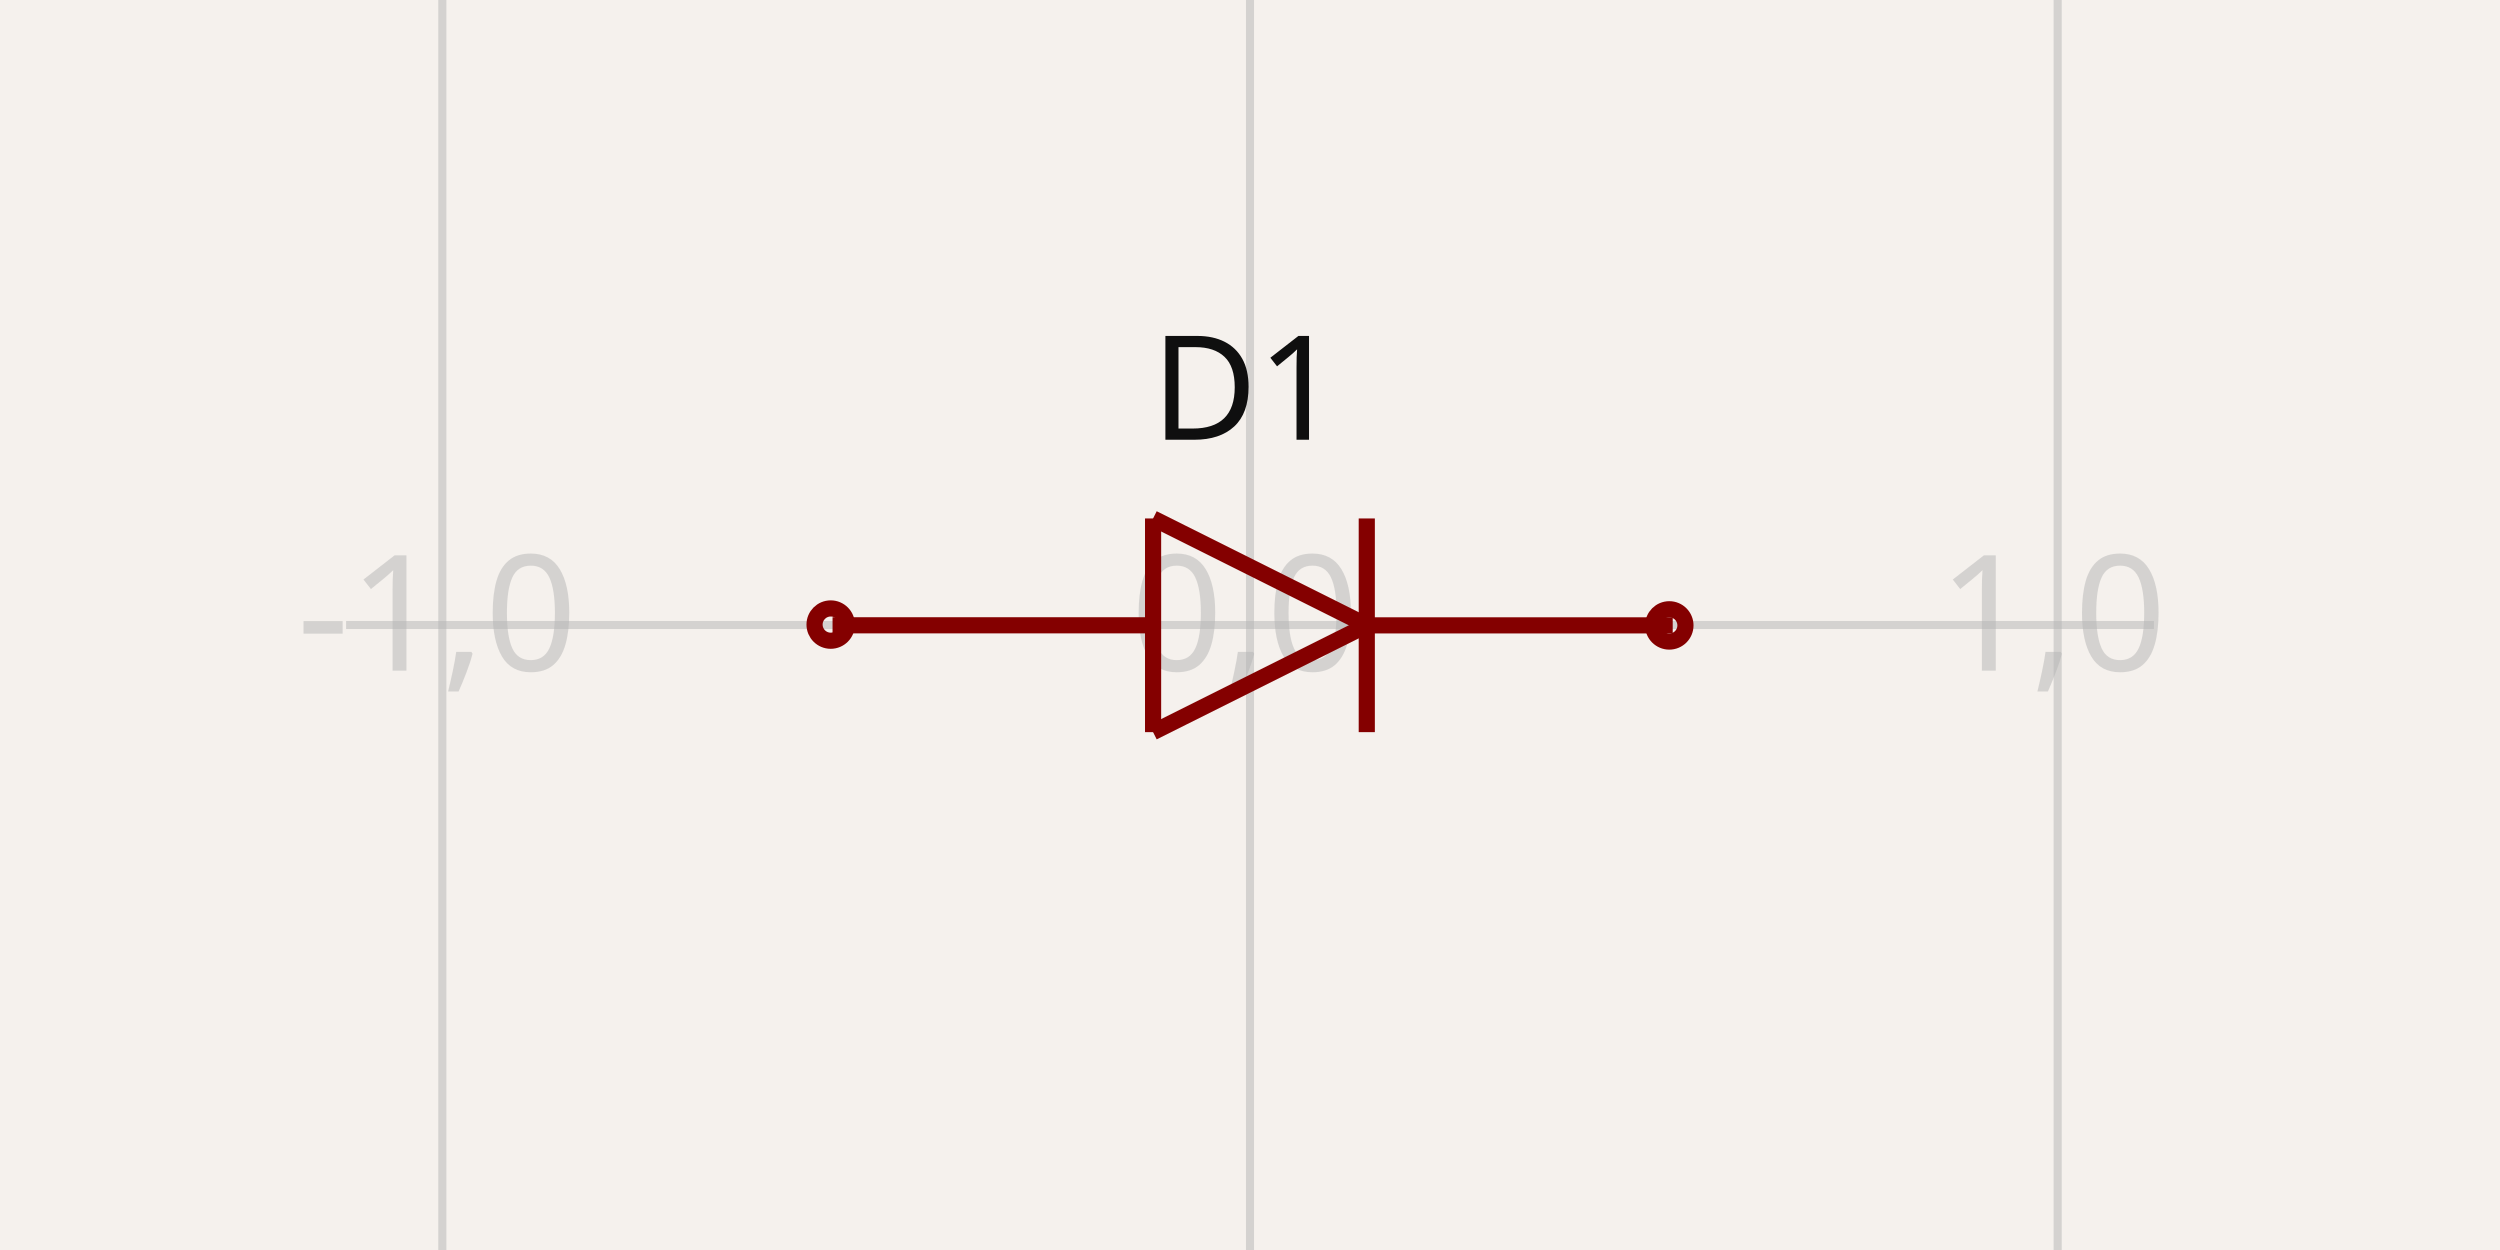
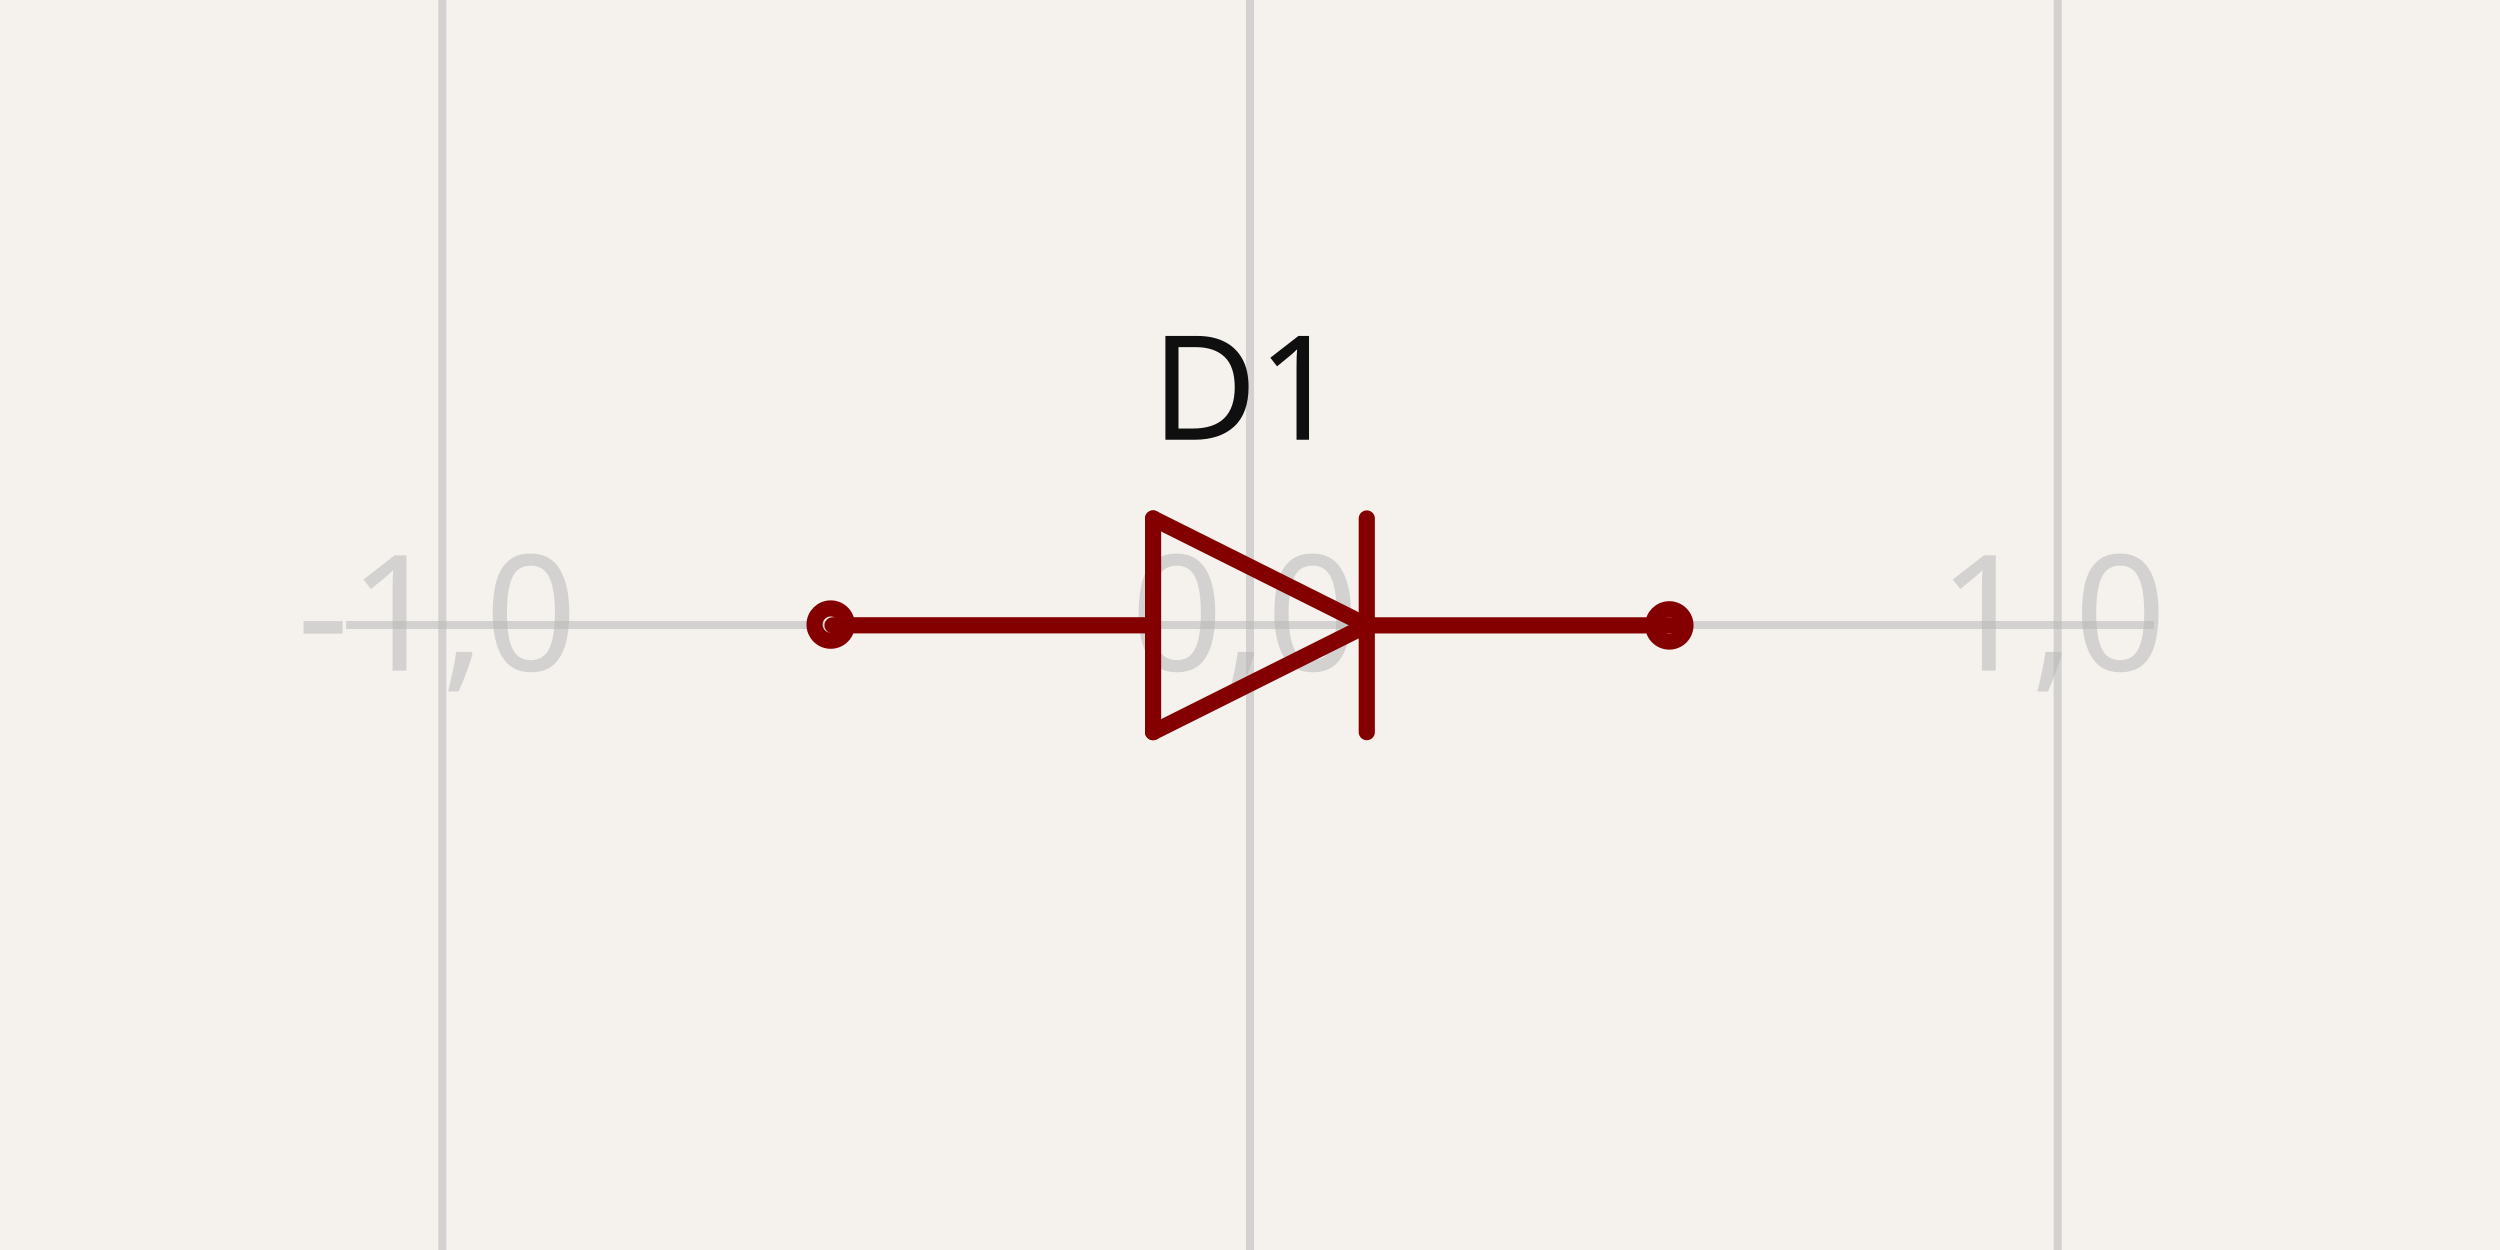
- <svg xmlns="http://www.w3.org/2000/svg" width="1200" height="600" style="background-color: rgb(245, 241, 237)" data-real-to-screen-transform="matrix(387.6743840145,0,0,-387.6743840145,600,300)">
+ <svg xmlns="http://www.w3.org/2000/svg" width="1200" height="600" style="background-color: rgb(245, 241, 237)" data-real-to-screen-transform="matrix(387.6743840145,0,0,-387.6743840145,600,300)" data-software-used-string="@tscircuit/core@0.0.516">
  <style>
              .boundary { fill: rgb(245, 241, 237); }
              .schematic-boundary { fill: none; stroke: #fff; }
              .component { fill: none; stroke: rgb(132, 0, 0); }
              .chip { fill: rgb(255, 255, 194); stroke: rgb(132, 0, 0); }
              .component-pin { fill: none; stroke: rgb(132, 0, 0); }
              .trace:hover {
                filter: invert(1);
              }
              .trace:hover .trace-crossing-outline {
                opacity: 0;
+               }
+               .trace:hover .trace-junction {
+                 filter: invert(1);
              }
              .text { font-family: sans-serif; fill: rgb(0, 150, 0); }
              .pin-number { fill: rgb(169, 0, 0); }
              .port-label { fill: rgb(0, 100, 100); }
              .component-name { fill: rgb(0, 100, 100); }
            </style>
  <rect class="boundary" x="0" y="0" width="1200" height="600" />
  <g class="grid">
    <line x1="-175.349" y1="600" x2="-175.349" y2="-1.5802470443304628e-11" stroke="rgb(181, 181, 181)" stroke-width="3.877" stroke-opacity="0.5" />
    <line x1="212.326" y1="600" x2="212.326" y2="-1.5802470443304628e-11" stroke="rgb(181, 181, 181)" stroke-width="3.877" stroke-opacity="0.5" />
    <line x1="600" y1="600" x2="600" y2="-1.5802470443304628e-11" stroke="rgb(181, 181, 181)" stroke-width="3.877" stroke-opacity="0.5" />
    <line x1="987.674" y1="600" x2="987.674" y2="-1.5802470443304628e-11" stroke="rgb(181, 181, 181)" stroke-width="3.877" stroke-opacity="0.5" />
    <line x1="1375.349" y1="600" x2="1375.349" y2="-1.5802470443304628e-11" stroke="rgb(181, 181, 181)" stroke-width="3.877" stroke-opacity="0.5" />
    <line x1="166.135" y1="687.674" x2="1033.865" y2="687.674" stroke="rgb(181, 181, 181)" stroke-width="3.877" stroke-opacity="0.5" />
    <line x1="166.135" y1="300" x2="1033.865" y2="300" stroke="rgb(181, 181, 181)" stroke-width="3.877" stroke-opacity="0.5" />
    <line x1="166.135" y1="-87.674" x2="1033.865" y2="-87.674" stroke="rgb(181, 181, 181)" stroke-width="3.877" stroke-opacity="0.5" />
    <text x="-177.849" y="682.674" fill="rgb(181, 181, 181)" font-size="77.535" fill-opacity="0.5" text-anchor="middle" dominant-baseline="middle" font-family="sans-serif">-2,-1</text>
    <text x="-177.849" y="295" fill="rgb(181, 181, 181)" font-size="77.535" fill-opacity="0.5" text-anchor="middle" dominant-baseline="middle" font-family="sans-serif">-2,0</text>
    <text x="-177.849" y="-92.674" fill="rgb(181, 181, 181)" font-size="77.535" fill-opacity="0.5" text-anchor="middle" dominant-baseline="middle" font-family="sans-serif">-2,1</text>
    <text x="209.826" y="682.674" fill="rgb(181, 181, 181)" font-size="77.535" fill-opacity="0.5" text-anchor="middle" dominant-baseline="middle" font-family="sans-serif">-1,-1</text>
    <text x="209.826" y="295" fill="rgb(181, 181, 181)" font-size="77.535" fill-opacity="0.5" text-anchor="middle" dominant-baseline="middle" font-family="sans-serif">-1,0</text>
    <text x="209.826" y="-92.674" fill="rgb(181, 181, 181)" font-size="77.535" fill-opacity="0.5" text-anchor="middle" dominant-baseline="middle" font-family="sans-serif">-1,1</text>
    <text x="597.5" y="682.674" fill="rgb(181, 181, 181)" font-size="77.535" fill-opacity="0.5" text-anchor="middle" dominant-baseline="middle" font-family="sans-serif">0,-1</text>
    <text x="597.5" y="295" fill="rgb(181, 181, 181)" font-size="77.535" fill-opacity="0.5" text-anchor="middle" dominant-baseline="middle" font-family="sans-serif">0,0</text>
    <text x="597.5" y="-92.674" fill="rgb(181, 181, 181)" font-size="77.535" fill-opacity="0.5" text-anchor="middle" dominant-baseline="middle" font-family="sans-serif">0,1</text>
    <text x="985.174" y="682.674" fill="rgb(181, 181, 181)" font-size="77.535" fill-opacity="0.5" text-anchor="middle" dominant-baseline="middle" font-family="sans-serif">1,-1</text>
    <text x="985.174" y="295" fill="rgb(181, 181, 181)" font-size="77.535" fill-opacity="0.5" text-anchor="middle" dominant-baseline="middle" font-family="sans-serif">1,0</text>
    <text x="985.174" y="-92.674" fill="rgb(181, 181, 181)" font-size="77.535" fill-opacity="0.5" text-anchor="middle" dominant-baseline="middle" font-family="sans-serif">1,1</text>
    <text x="1372.849" y="682.674" fill="rgb(181, 181, 181)" font-size="77.535" fill-opacity="0.5" text-anchor="middle" dominant-baseline="middle" font-family="sans-serif">2,-1</text>
    <text x="1372.849" y="295" fill="rgb(181, 181, 181)" font-size="77.535" fill-opacity="0.5" text-anchor="middle" dominant-baseline="middle" font-family="sans-serif">2,0</text>
    <text x="1372.849" y="-92.674" fill="rgb(181, 181, 181)" font-size="77.535" fill-opacity="0.5" text-anchor="middle" dominant-baseline="middle" font-family="sans-serif">2,1</text>
  </g>
  <g data-circuit-json-type="schematic_component" data-schematic-component-id="schematic_component_0">
    <rect class="component-overlay" x="399.623" y="248.858" width="403.278" height="102.572" fill="transparent" />
-     <path d="M 656.053 300.144 L 553.481 351.43" stroke="rgb(132, 0, 0)" fill="none" stroke-width="7.753px" />
-     <path d="M 553.481 248.858 L 656.053 300.144" stroke="rgb(132, 0, 0)" fill="none" stroke-width="7.753px" />
-     <path d="M 553.481 351.43 L 553.481 248.858" stroke="rgb(132, 0, 0)" fill="none" stroke-width="7.753px" />
-     <path d="M 656.053 248.858 L 656.053 351.43" stroke="rgb(132, 0, 0)" fill="none" stroke-width="7.753px" />
-     <path d="M 552.627 300.144 L 399.623 300.144" stroke="rgb(132, 0, 0)" fill="none" stroke-width="7.753px" />
-     <path d="M 802.901 300.177 L 658.024 300.177" stroke="rgb(132, 0, 0)" fill="none" stroke-width="7.753px" />
+     <path d="M 656.053 300.144 L 553.481 351.43" stroke="rgb(132, 0, 0)" fill="none" stroke-width="7.753px" stroke-linecap="round" />
+     <path d="M 553.481 248.858 L 656.053 300.144" stroke="rgb(132, 0, 0)" fill="none" stroke-width="7.753px" stroke-linecap="round" />
+     <path d="M 553.481 351.43 L 553.481 248.858" stroke="rgb(132, 0, 0)" fill="none" stroke-width="7.753px" stroke-linecap="round" />
+     <path d="M 656.053 248.858 L 656.053 351.43" stroke="rgb(132, 0, 0)" fill="none" stroke-width="7.753px" stroke-linecap="round" />
+     <path d="M 552.627 300.144 L 399.623 300.144" stroke="rgb(132, 0, 0)" fill="none" stroke-width="7.753px" stroke-linecap="round" />
+     <path d="M 802.901 300.177 L 658.024 300.177" stroke="rgb(132, 0, 0)" fill="none" stroke-width="7.753px" stroke-linecap="round" />
    <text x="598.052" y="211.08" fill="rgb(15, 15, 15)" font-family="sans-serif" text-anchor="middle" dominant-baseline="auto" font-size="69.781px">D1</text>
    <text x="599.957" y="423.352" fill="rgb(15, 15, 15)" font-family="sans-serif" text-anchor="middle" dominant-baseline="hanging" font-size="69.781px" />
    <circle cx="398.74" cy="299.801" r="7.753px" stroke-width="7.753px" fill="none" stroke="rgb(132, 0, 0)" />
    <circle cx="801.26" cy="300.199" r="7.753px" stroke-width="7.753px" fill="none" stroke="rgb(132, 0, 0)" />
  </g>
</svg>
